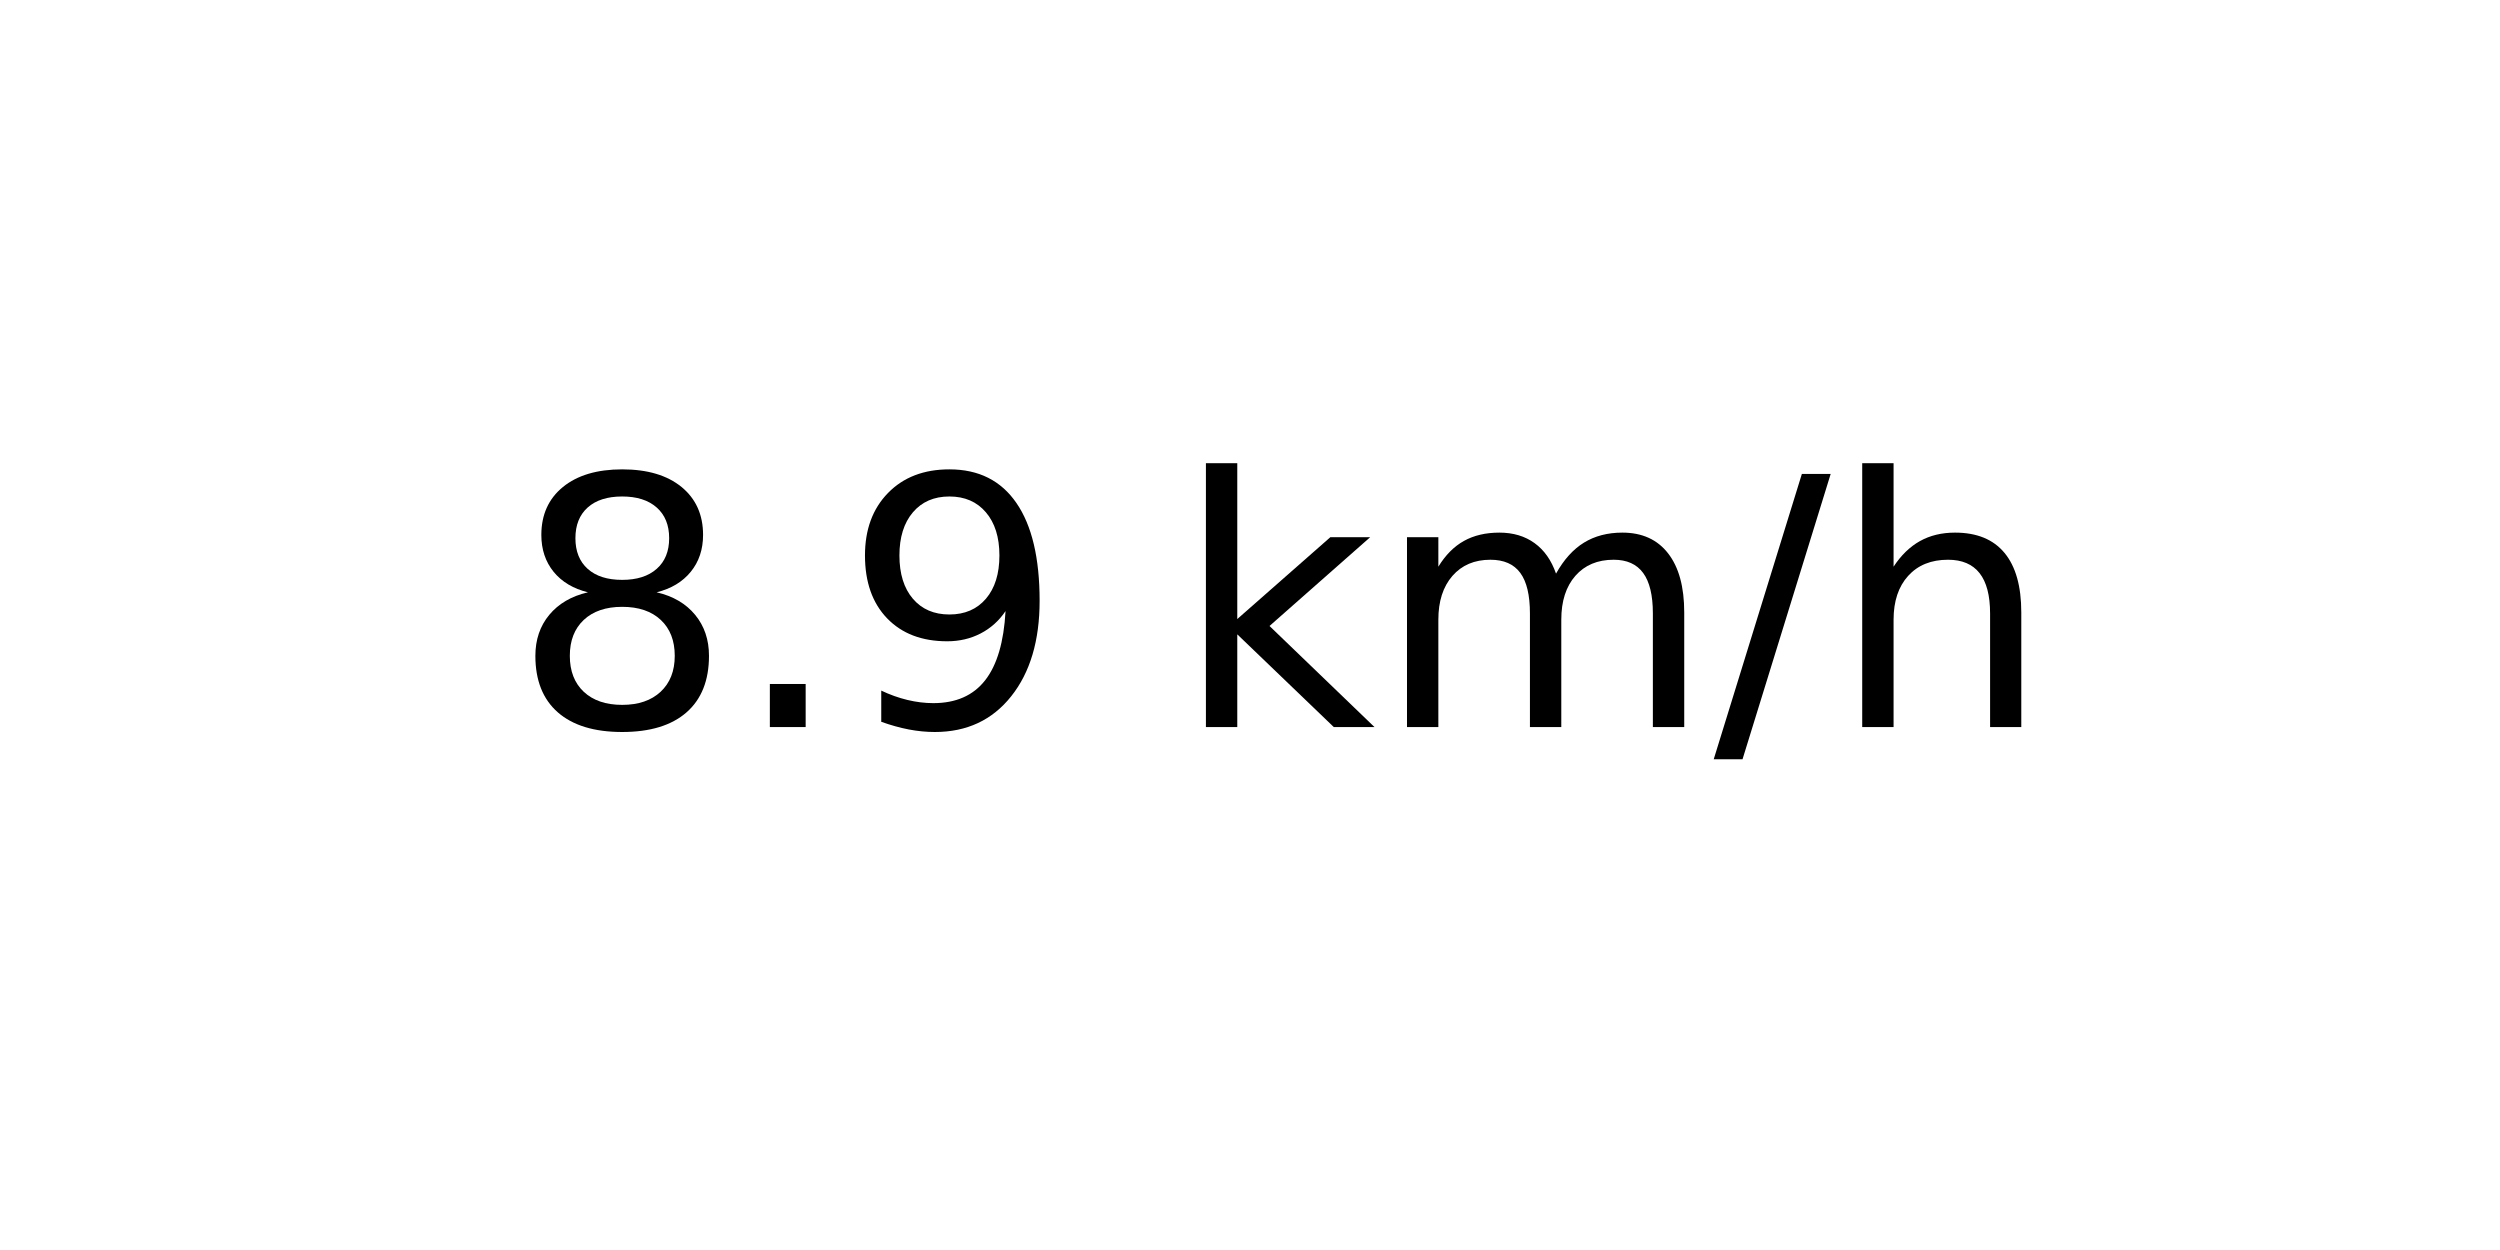
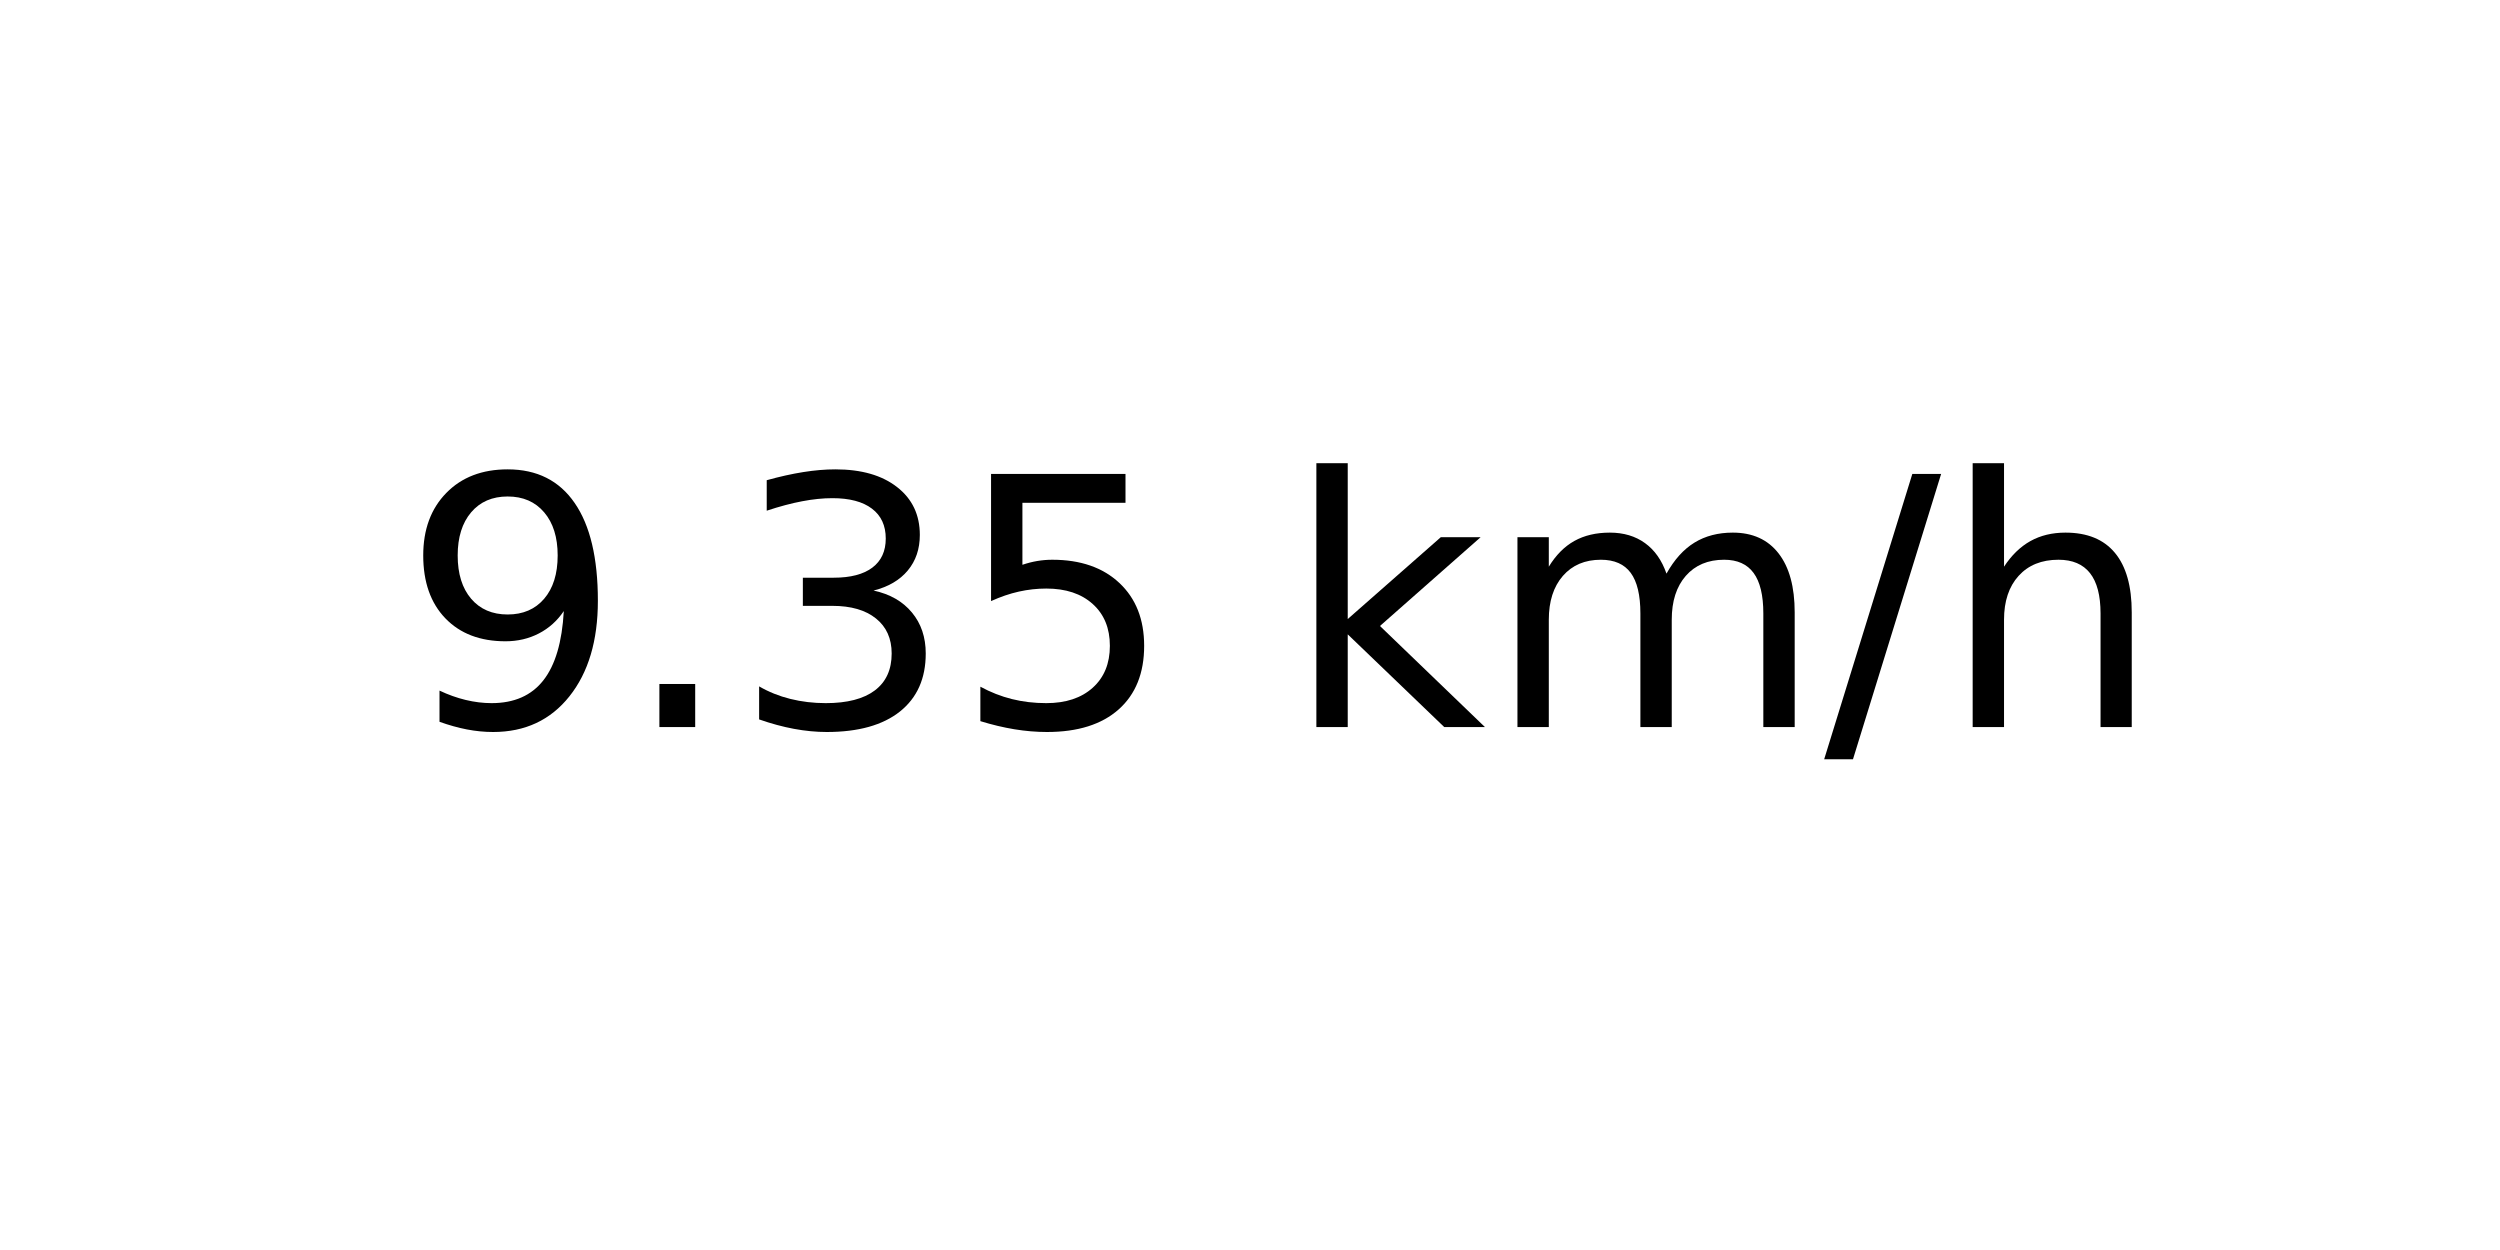
<svg xmlns="http://www.w3.org/2000/svg" xmlns:xlink="http://www.w3.org/1999/xlink" width="72pt" height="36pt" viewBox="0 0 72 36" version="1.1">
  <defs>
    <style type="text/css">*{stroke-linejoin: round; stroke-linecap: butt}</style>
  </defs>
  <g id="figure_1">
    <g id="axes_1">
      <g id="text_1">
-         <g transform="translate(14.74062 20.93937) scale(0.1 -0.1)">
+         <g transform="translate(11.55937 20.93937) scale(0.1 -0.1)">
          <defs>
-             <path id="DejaVuSans-38" d="M 2034 2216  Q 1584 2216 1326 1975  Q 1069 1734 1069 1313  Q 1069 891 1326 650  Q 1584 409 2034 409  Q 2484 409 2743 651  Q 3003 894 3003 1313  Q 3003 1734 2745 1975  Q 2488 2216 2034 2216  z M 1403 2484  Q 997 2584 770 2862  Q 544 3141 544 3541  Q 544 4100 942 4425  Q 1341 4750 2034 4750  Q 2731 4750 3128 4425  Q 3525 4100 3525 3541  Q 3525 3141 3298 2862  Q 3072 2584 2669 2484  Q 3125 2378 3379 2068  Q 3634 1759 3634 1313  Q 3634 634 3220 271  Q 2806 -91 2034 -91  Q 1263 -91 848 271  Q 434 634 434 1313  Q 434 1759 690 2068  Q 947 2378 1403 2484  z M 1172 3481  Q 1172 3119 1398 2916  Q 1625 2713 2034 2713  Q 2441 2713 2670 2916  Q 2900 3119 2900 3481  Q 2900 3844 2670 4047  Q 2441 4250 2034 4250  Q 1625 4250 1398 4047  Q 1172 3844 1172 3481  z " transform="scale(0.015625)" />
+             <path id="DejaVuSans-39" d="M 703 97  L 703 672  Q 941 559 1184 500  Q 1428 441 1663 441  Q 2288 441 2617 861  Q 2947 1281 2994 2138  Q 2813 1869 2534 1725  Q 2256 1581 1919 1581  Q 1219 1581 811 2004  Q 403 2428 403 3163  Q 403 3881 828 4315  Q 1253 4750 1959 4750  Q 2769 4750 3195 4129  Q 3622 3509 3622 2328  Q 3622 1225 3098 567  Q 2575 -91 1691 -91  Q 1453 -91 1209 -44  Q 966 3 703 97  z M 1959 2075  Q 2384 2075 2632 2365  Q 2881 2656 2881 3163  Q 2881 3666 2632 3958  Q 2384 4250 1959 4250  Q 1534 4250 1286 3958  Q 1038 3666 1038 3163  Q 1038 2656 1286 2365  Q 1534 2075 1959 2075  z " transform="scale(0.015625)" />
            <path id="DejaVuSans-2e" d="M 684 794  L 1344 794  L 1344 0  L 684 0  L 684 794  z " transform="scale(0.015625)" />
-             <path id="DejaVuSans-39" d="M 703 97  L 703 672  Q 941 559 1184 500  Q 1428 441 1663 441  Q 2288 441 2617 861  Q 2947 1281 2994 2138  Q 2813 1869 2534 1725  Q 2256 1581 1919 1581  Q 1219 1581 811 2004  Q 403 2428 403 3163  Q 403 3881 828 4315  Q 1253 4750 1959 4750  Q 2769 4750 3195 4129  Q 3622 3509 3622 2328  Q 3622 1225 3098 567  Q 2575 -91 1691 -91  Q 1453 -91 1209 -44  Q 966 3 703 97  z M 1959 2075  Q 2384 2075 2632 2365  Q 2881 2656 2881 3163  Q 2881 3666 2632 3958  Q 2384 4250 1959 4250  Q 1534 4250 1286 3958  Q 1038 3666 1038 3163  Q 1038 2656 1286 2365  Q 1534 2075 1959 2075  z " transform="scale(0.015625)" />
+             <path id="DejaVuSans-33" d="M 2597 2516  Q 3050 2419 3304 2112  Q 3559 1806 3559 1356  Q 3559 666 3084 287  Q 2609 -91 1734 -91  Q 1441 -91 1130 -33  Q 819 25 488 141  L 488 750  Q 750 597 1062 519  Q 1375 441 1716 441  Q 2309 441 2620 675  Q 2931 909 2931 1356  Q 2931 1769 2642 2001  Q 2353 2234 1838 2234  L 1294 2234  L 1294 2753  L 1863 2753  Q 2328 2753 2575 2939  Q 2822 3125 2822 3475  Q 2822 3834 2567 4026  Q 2313 4219 1838 4219  Q 1578 4219 1281 4162  Q 984 4106 628 3988  L 628 4550  Q 988 4650 1302 4700  Q 1616 4750 1894 4750  Q 2613 4750 3031 4423  Q 3450 4097 3450 3541  Q 3450 3153 3228 2886  Q 3006 2619 2597 2516  z " transform="scale(0.015625)" />
+             <path id="DejaVuSans-35" d="M 691 4666  L 3169 4666  L 3169 4134  L 1269 4134  L 1269 2991  Q 1406 3038 1543 3061  Q 1681 3084 1819 3084  Q 2600 3084 3056 2656  Q 3513 2228 3513 1497  Q 3513 744 3044 326  Q 2575 -91 1722 -91  Q 1428 -91 1123 -41  Q 819 9 494 109  L 494 744  Q 775 591 1075 516  Q 1375 441 1709 441  Q 2250 441 2565 725  Q 2881 1009 2881 1497  Q 2881 1984 2565 2268  Q 2250 2553 1709 2553  Q 1456 2553 1204 2497  Q 953 2441 691 2322  L 691 4666  z " transform="scale(0.015625)" />
            <path id="DejaVuSans-20" transform="scale(0.015625)" />
            <path id="DejaVuSans-6b" d="M 581 4863  L 1159 4863  L 1159 1991  L 2875 3500  L 3609 3500  L 1753 1863  L 3688 0  L 2938 0  L 1159 1709  L 1159 0  L 581 0  L 581 4863  z " transform="scale(0.015625)" />
            <path id="DejaVuSans-6d" d="M 3328 2828  Q 3544 3216 3844 3400  Q 4144 3584 4550 3584  Q 5097 3584 5394 3201  Q 5691 2819 5691 2113  L 5691 0  L 5113 0  L 5113 2094  Q 5113 2597 4934 2840  Q 4756 3084 4391 3084  Q 3944 3084 3684 2787  Q 3425 2491 3425 1978  L 3425 0  L 2847 0  L 2847 2094  Q 2847 2600 2669 2842  Q 2491 3084 2119 3084  Q 1678 3084 1418 2786  Q 1159 2488 1159 1978  L 1159 0  L 581 0  L 581 3500  L 1159 3500  L 1159 2956  Q 1356 3278 1631 3431  Q 1906 3584 2284 3584  Q 2666 3584 2933 3390  Q 3200 3197 3328 2828  z " transform="scale(0.015625)" />
            <path id="DejaVuSans-2f" d="M 1625 4666  L 2156 4666  L 531 -594  L 0 -594  L 1625 4666  z " transform="scale(0.015625)" />
            <path id="DejaVuSans-68" d="M 3513 2113  L 3513 0  L 2938 0  L 2938 2094  Q 2938 2591 2744 2837  Q 2550 3084 2163 3084  Q 1697 3084 1428 2787  Q 1159 2491 1159 1978  L 1159 0  L 581 0  L 581 4863  L 1159 4863  L 1159 2956  Q 1366 3272 1645 3428  Q 1925 3584 2291 3584  Q 2894 3584 3203 3211  Q 3513 2838 3513 2113  z " transform="scale(0.015625)" />
          </defs>
-           <use xlink:href="#DejaVuSans-38" />
+           <use xlink:href="#DejaVuSans-39" />
          <use xlink:href="#DejaVuSans-2e" x="63.623" />
-           <use xlink:href="#DejaVuSans-39" x="95.41" />
-           <use xlink:href="#DejaVuSans-20" x="159.033" />
-           <use xlink:href="#DejaVuSans-6b" x="190.82" />
-           <use xlink:href="#DejaVuSans-6d" x="248.73" />
-           <use xlink:href="#DejaVuSans-2f" x="346.143" />
-           <use xlink:href="#DejaVuSans-68" x="379.834" />
+           <use xlink:href="#DejaVuSans-33" x="95.41" />
+           <use xlink:href="#DejaVuSans-35" x="159.033" />
+           <use xlink:href="#DejaVuSans-20" x="222.656" />
+           <use xlink:href="#DejaVuSans-6b" x="254.443" />
+           <use xlink:href="#DejaVuSans-6d" x="312.354" />
+           <use xlink:href="#DejaVuSans-2f" x="409.766" />
+           <use xlink:href="#DejaVuSans-68" x="443.457" />
        </g>
      </g>
    </g>
  </g>
</svg>
